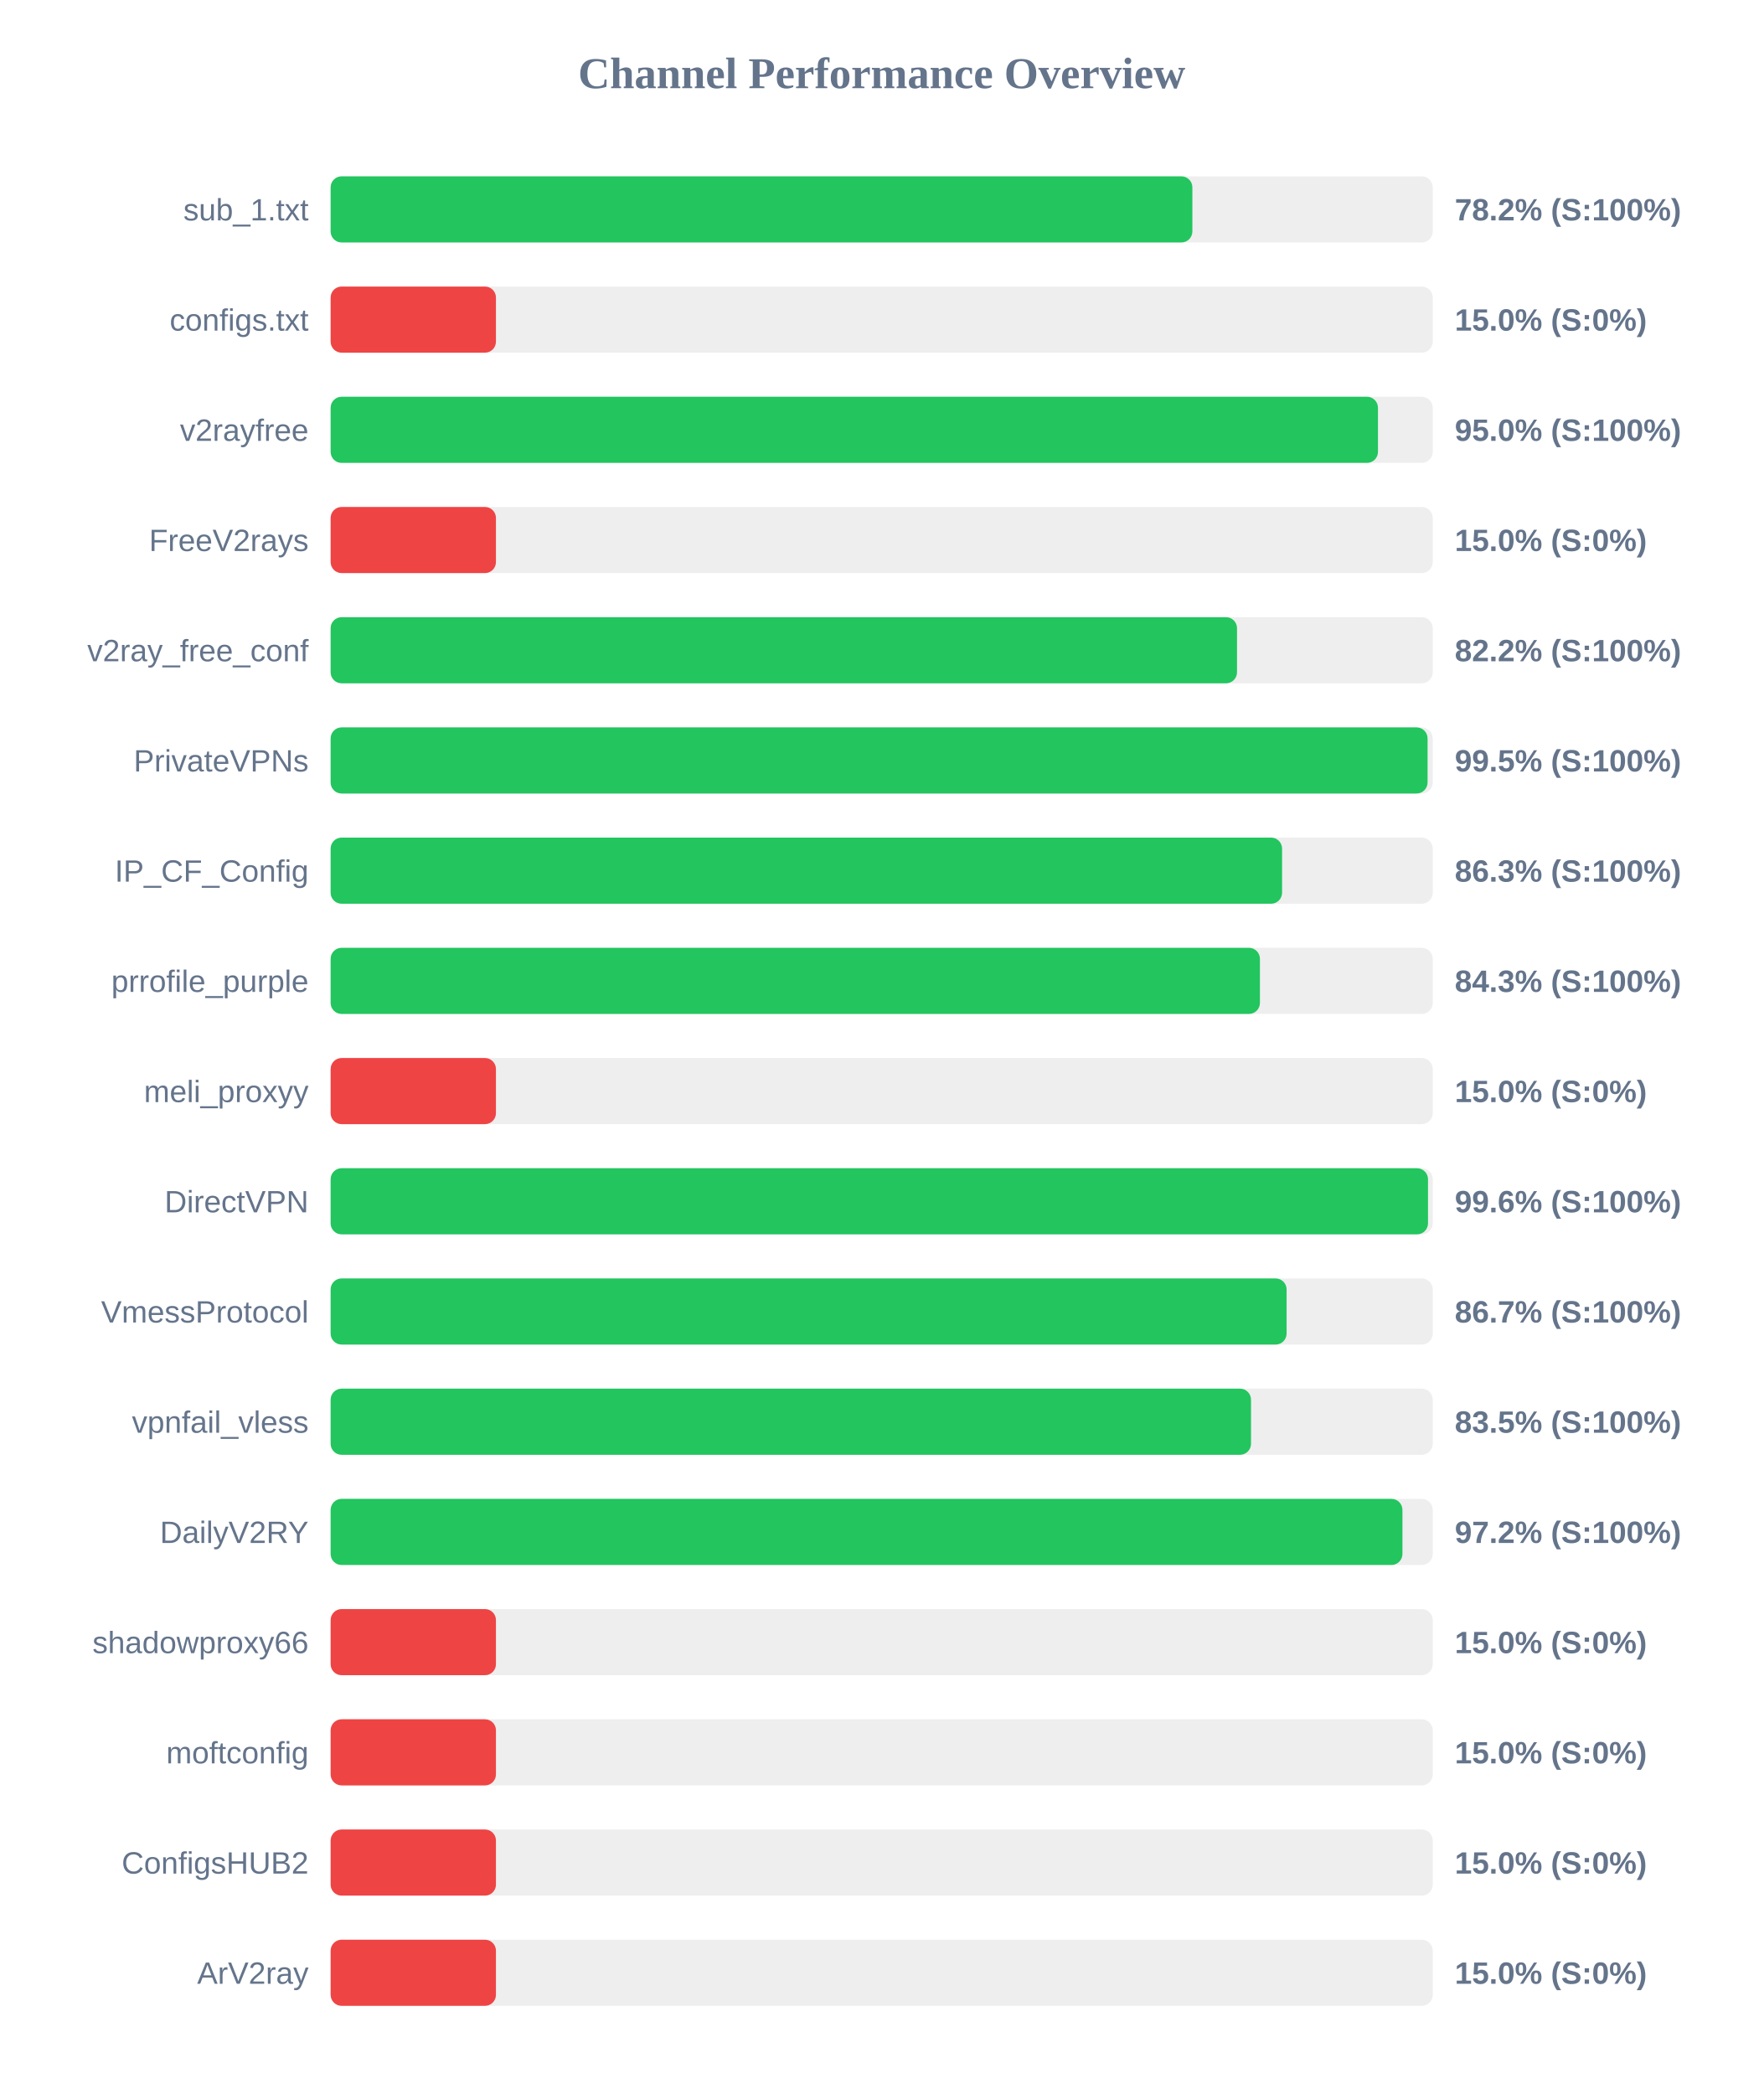
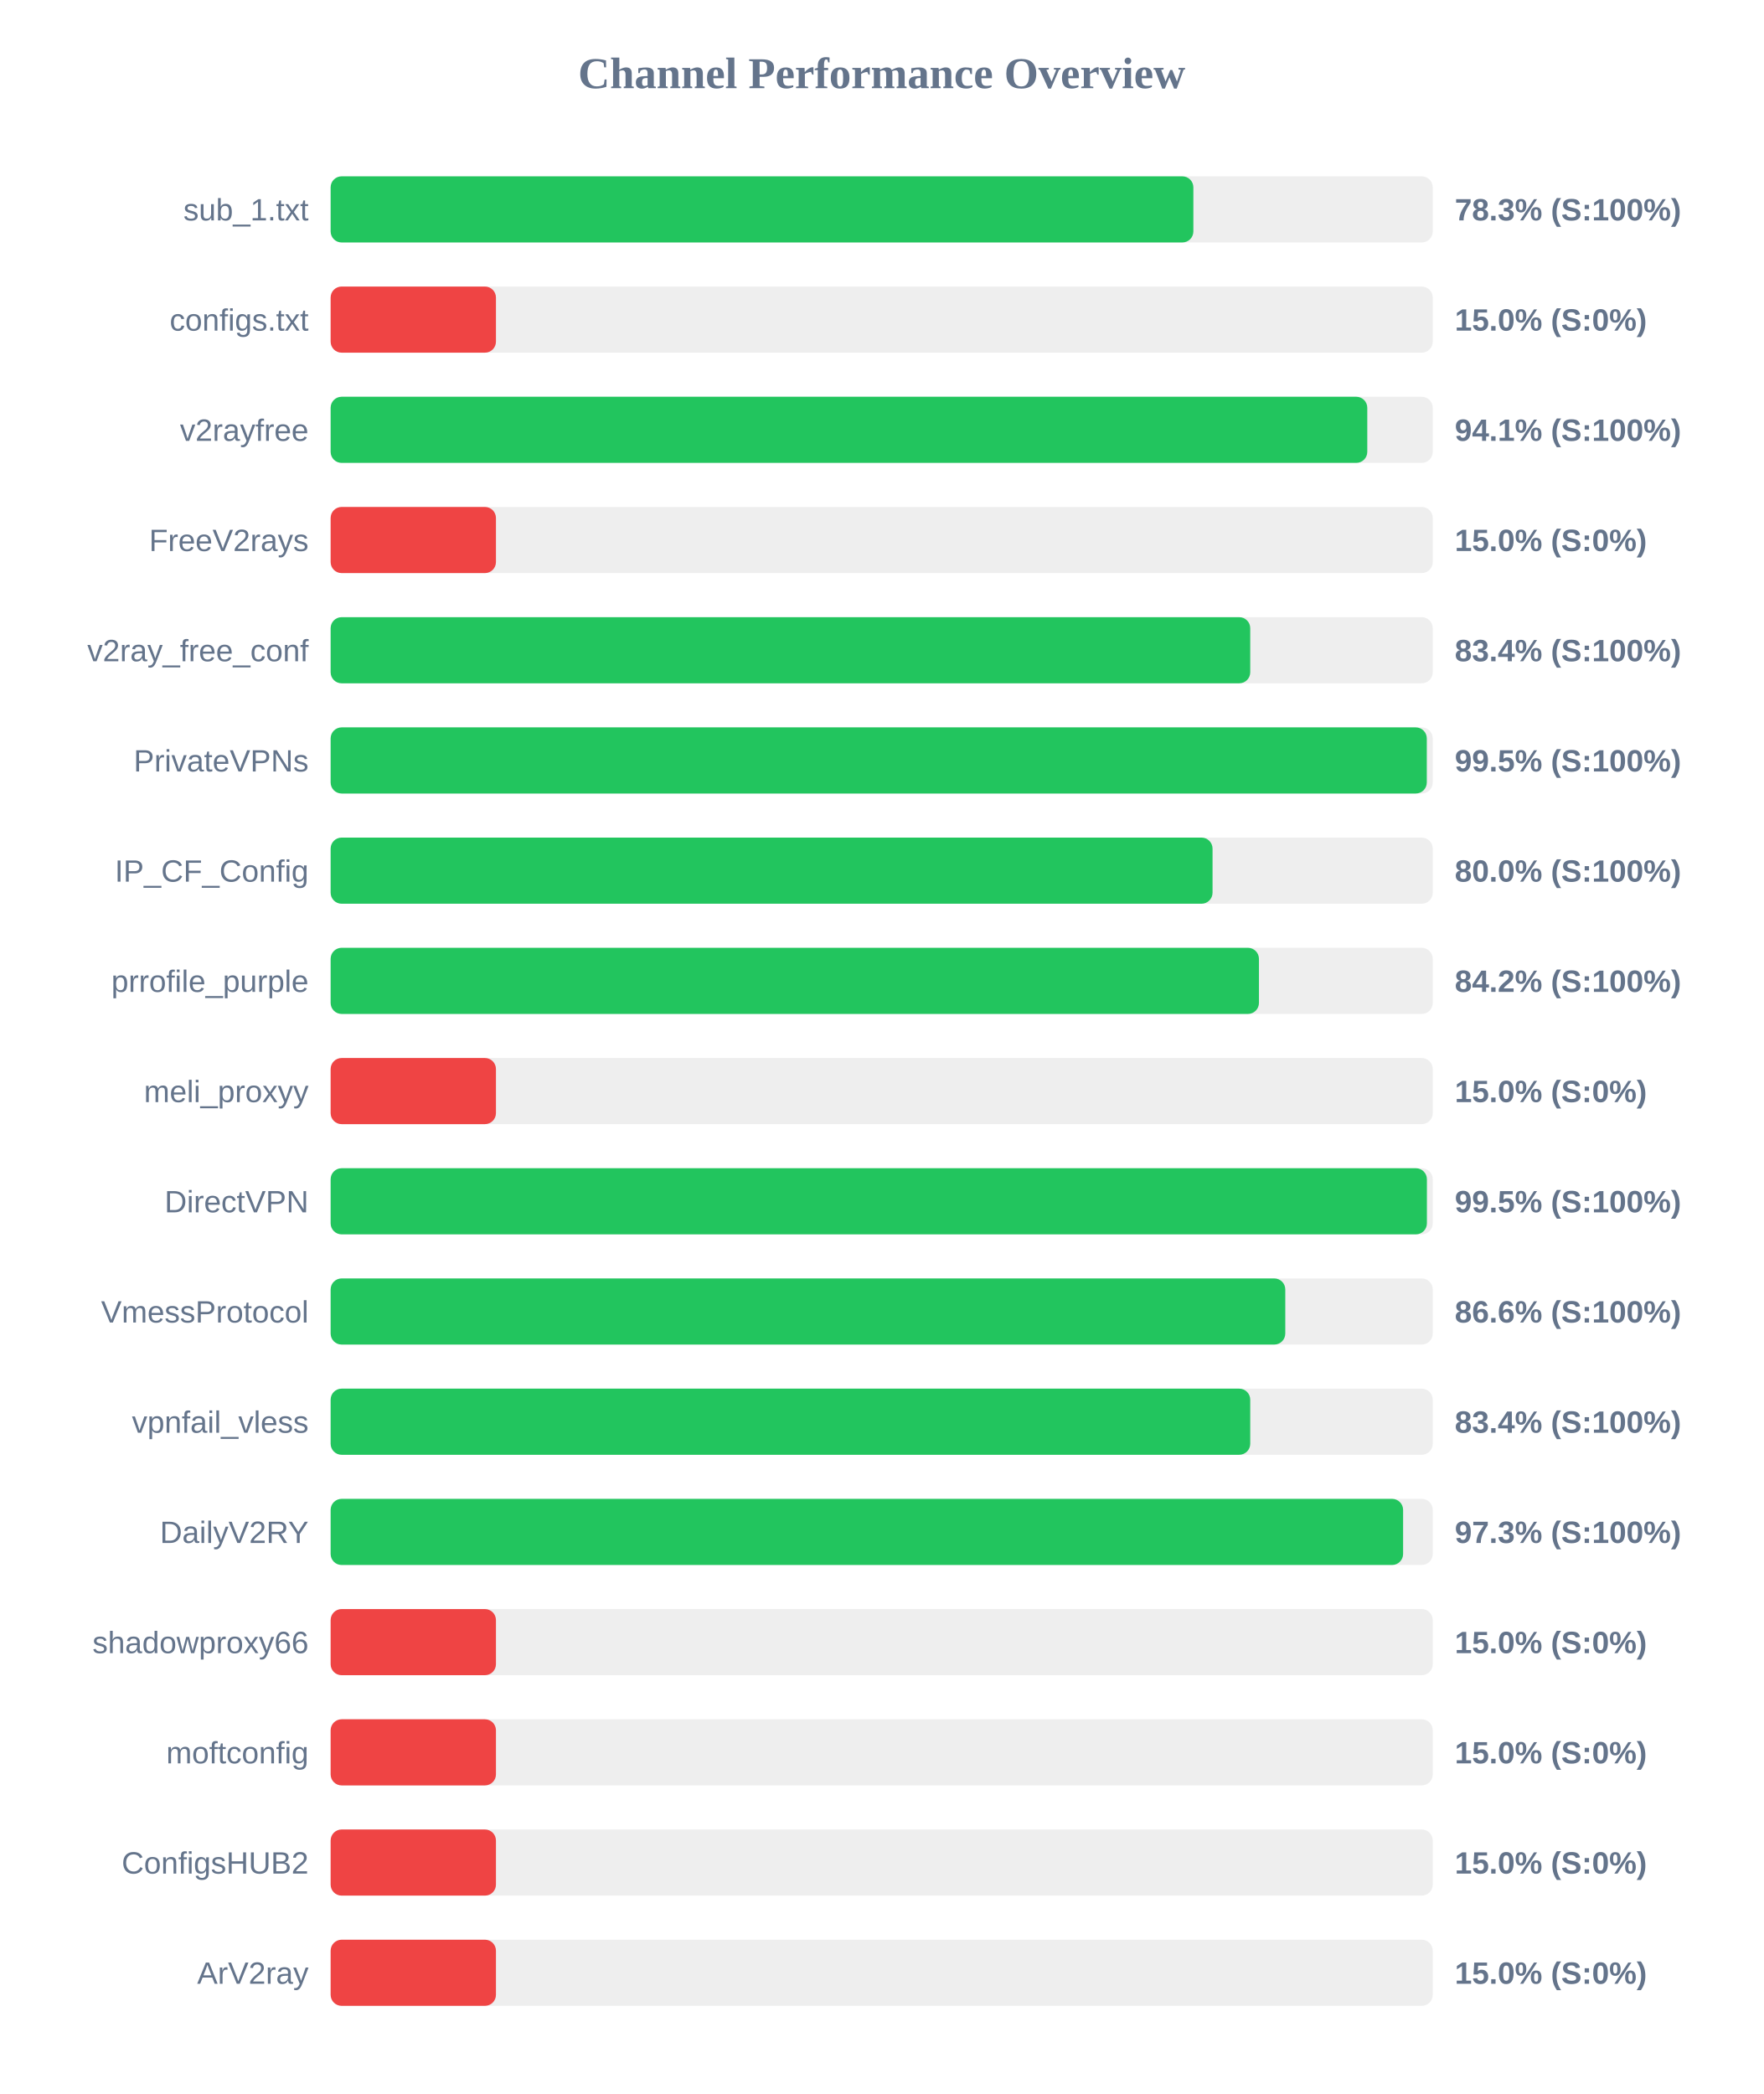
<svg xmlns="http://www.w3.org/2000/svg" width="800" height="950" version="1.1">
  <style>
        .row { font: 14px Arial; fill: #64748b; }
        .score { font: bold 14px Arial; fill: #64748b; }
    </style>
  <text x="400" y="40" text-anchor="middle" font-size="20px" font-weight="bold" fill="#64748b">Channel Performance Overview</text>
  <rect x="150" y="80" width="500" height="30" fill="#eee" rx="5" />
-   <rect x="150" y="80" width="390.95" height="30" fill="#22c55e" rx="5" />
+   <rect x="150" y="80" width="391.4" height="30" fill="#22c55e" rx="5" />
  <text x="140" y="100" text-anchor="end" class="row">sub_1.txt</text>
-   <text x="660" y="100" text-anchor="start" class="score">78.2% (S:100%)</text>
+   <text x="660" y="100" text-anchor="start" class="score">78.3% (S:100%)</text>
  <rect x="150" y="130" width="500" height="30" fill="#eee" rx="5" />
  <rect x="150" y="130" width="75.0" height="30" fill="#ef4444" rx="5" />
  <text x="140" y="150" text-anchor="end" class="row">configs.txt</text>
  <text x="660" y="150" text-anchor="start" class="score">15.0% (S:0%)</text>
  <rect x="150" y="180" width="500" height="30" fill="#eee" rx="5" />
-   <rect x="150" y="180" width="475.15" height="30" fill="#22c55e" rx="5" />
+   <rect x="150" y="180" width="470.3" height="30" fill="#22c55e" rx="5" />
  <text x="140" y="200" text-anchor="end" class="row">v2rayfree</text>
-   <text x="660" y="200" text-anchor="start" class="score">95.0% (S:100%)</text>
+   <text x="660" y="200" text-anchor="start" class="score">94.1% (S:100%)</text>
  <rect x="150" y="230" width="500" height="30" fill="#eee" rx="5" />
  <rect x="150" y="230" width="75.0" height="30" fill="#ef4444" rx="5" />
  <text x="140" y="250" text-anchor="end" class="row">FreeV2rays</text>
  <text x="660" y="250" text-anchor="start" class="score">15.0% (S:0%)</text>
  <rect x="150" y="280" width="500" height="30" fill="#eee" rx="5" />
-   <rect x="150" y="280" width="411.2" height="30" fill="#22c55e" rx="5" />
+   <rect x="150" y="280" width="417.2" height="30" fill="#22c55e" rx="5" />
  <text x="140" y="300" text-anchor="end" class="row">v2ray_free_conf</text>
-   <text x="660" y="300" text-anchor="start" class="score">82.2% (S:100%)</text>
+   <text x="660" y="300" text-anchor="start" class="score">83.4% (S:100%)</text>
  <rect x="150" y="330" width="500" height="30" fill="#eee" rx="5" />
-   <rect x="150" y="330" width="497.65" height="30" fill="#22c55e" rx="5" />
+   <rect x="150" y="330" width="497.3" height="30" fill="#22c55e" rx="5" />
  <text x="140" y="350" text-anchor="end" class="row">PrivateVPNs</text>
  <text x="660" y="350" text-anchor="start" class="score">99.5% (S:100%)</text>
  <rect x="150" y="380" width="500" height="30" fill="#eee" rx="5" />
-   <rect x="150" y="380" width="431.65" height="30" fill="#22c55e" rx="5" />
+   <rect x="150" y="380" width="400.1" height="30" fill="#22c55e" rx="5" />
  <text x="140" y="400" text-anchor="end" class="row">IP_CF_Config</text>
-   <text x="660" y="400" text-anchor="start" class="score">86.3% (S:100%)</text>
+   <text x="660" y="400" text-anchor="start" class="score">80.0% (S:100%)</text>
  <rect x="150" y="430" width="500" height="30" fill="#eee" rx="5" />
-   <rect x="150" y="430" width="421.6" height="30" fill="#22c55e" rx="5" />
+   <rect x="150" y="430" width="421.15" height="30" fill="#22c55e" rx="5" />
  <text x="140" y="450" text-anchor="end" class="row">prrofile_purple</text>
-   <text x="660" y="450" text-anchor="start" class="score">84.3% (S:100%)</text>
+   <text x="660" y="450" text-anchor="start" class="score">84.2% (S:100%)</text>
  <rect x="150" y="480" width="500" height="30" fill="#eee" rx="5" />
  <rect x="150" y="480" width="75.0" height="30" fill="#ef4444" rx="5" />
  <text x="140" y="500" text-anchor="end" class="row">meli_proxyy</text>
  <text x="660" y="500" text-anchor="start" class="score">15.0% (S:0%)</text>
  <rect x="150" y="530" width="500" height="30" fill="#eee" rx="5" />
-   <rect x="150" y="530" width="497.85" height="30" fill="#22c55e" rx="5" />
+   <rect x="150" y="530" width="497.35" height="30" fill="#22c55e" rx="5" />
  <text x="140" y="550" text-anchor="end" class="row">DirectVPN</text>
-   <text x="660" y="550" text-anchor="start" class="score">99.6% (S:100%)</text>
+   <text x="660" y="550" text-anchor="start" class="score">99.5% (S:100%)</text>
  <rect x="150" y="580" width="500" height="30" fill="#eee" rx="5" />
-   <rect x="150" y="580" width="433.7" height="30" fill="#22c55e" rx="5" />
+   <rect x="150" y="580" width="433.1" height="30" fill="#22c55e" rx="5" />
  <text x="140" y="600" text-anchor="end" class="row">VmessProtocol</text>
-   <text x="660" y="600" text-anchor="start" class="score">86.7% (S:100%)</text>
+   <text x="660" y="600" text-anchor="start" class="score">86.6% (S:100%)</text>
  <rect x="150" y="630" width="500" height="30" fill="#eee" rx="5" />
-   <rect x="150" y="630" width="417.55" height="30" fill="#22c55e" rx="5" />
+   <rect x="150" y="630" width="417.2" height="30" fill="#22c55e" rx="5" />
  <text x="140" y="650" text-anchor="end" class="row">vpnfail_vless</text>
-   <text x="660" y="650" text-anchor="start" class="score">83.5% (S:100%)</text>
+   <text x="660" y="650" text-anchor="start" class="score">83.4% (S:100%)</text>
  <rect x="150" y="680" width="500" height="30" fill="#eee" rx="5" />
-   <rect x="150" y="680" width="486.25" height="30" fill="#22c55e" rx="5" />
+   <rect x="150" y="680" width="486.55" height="30" fill="#22c55e" rx="5" />
  <text x="140" y="700" text-anchor="end" class="row">DailyV2RY</text>
-   <text x="660" y="700" text-anchor="start" class="score">97.2% (S:100%)</text>
+   <text x="660" y="700" text-anchor="start" class="score">97.3% (S:100%)</text>
  <rect x="150" y="730" width="500" height="30" fill="#eee" rx="5" />
  <rect x="150" y="730" width="75.0" height="30" fill="#ef4444" rx="5" />
  <text x="140" y="750" text-anchor="end" class="row">shadowproxy66</text>
  <text x="660" y="750" text-anchor="start" class="score">15.0% (S:0%)</text>
  <rect x="150" y="780" width="500" height="30" fill="#eee" rx="5" />
  <rect x="150" y="780" width="75.0" height="30" fill="#ef4444" rx="5" />
  <text x="140" y="800" text-anchor="end" class="row">moftconfig</text>
  <text x="660" y="800" text-anchor="start" class="score">15.0% (S:0%)</text>
  <rect x="150" y="830" width="500" height="30" fill="#eee" rx="5" />
  <rect x="150" y="830" width="75.0" height="30" fill="#ef4444" rx="5" />
  <text x="140" y="850" text-anchor="end" class="row">ConfigsHUB2</text>
  <text x="660" y="850" text-anchor="start" class="score">15.0% (S:0%)</text>
  <rect x="150" y="880" width="500" height="30" fill="#eee" rx="5" />
  <rect x="150" y="880" width="75.0" height="30" fill="#ef4444" rx="5" />
  <text x="140" y="900" text-anchor="end" class="row">ArV2ray</text>
  <text x="660" y="900" text-anchor="start" class="score">15.0% (S:0%)</text>
</svg>
